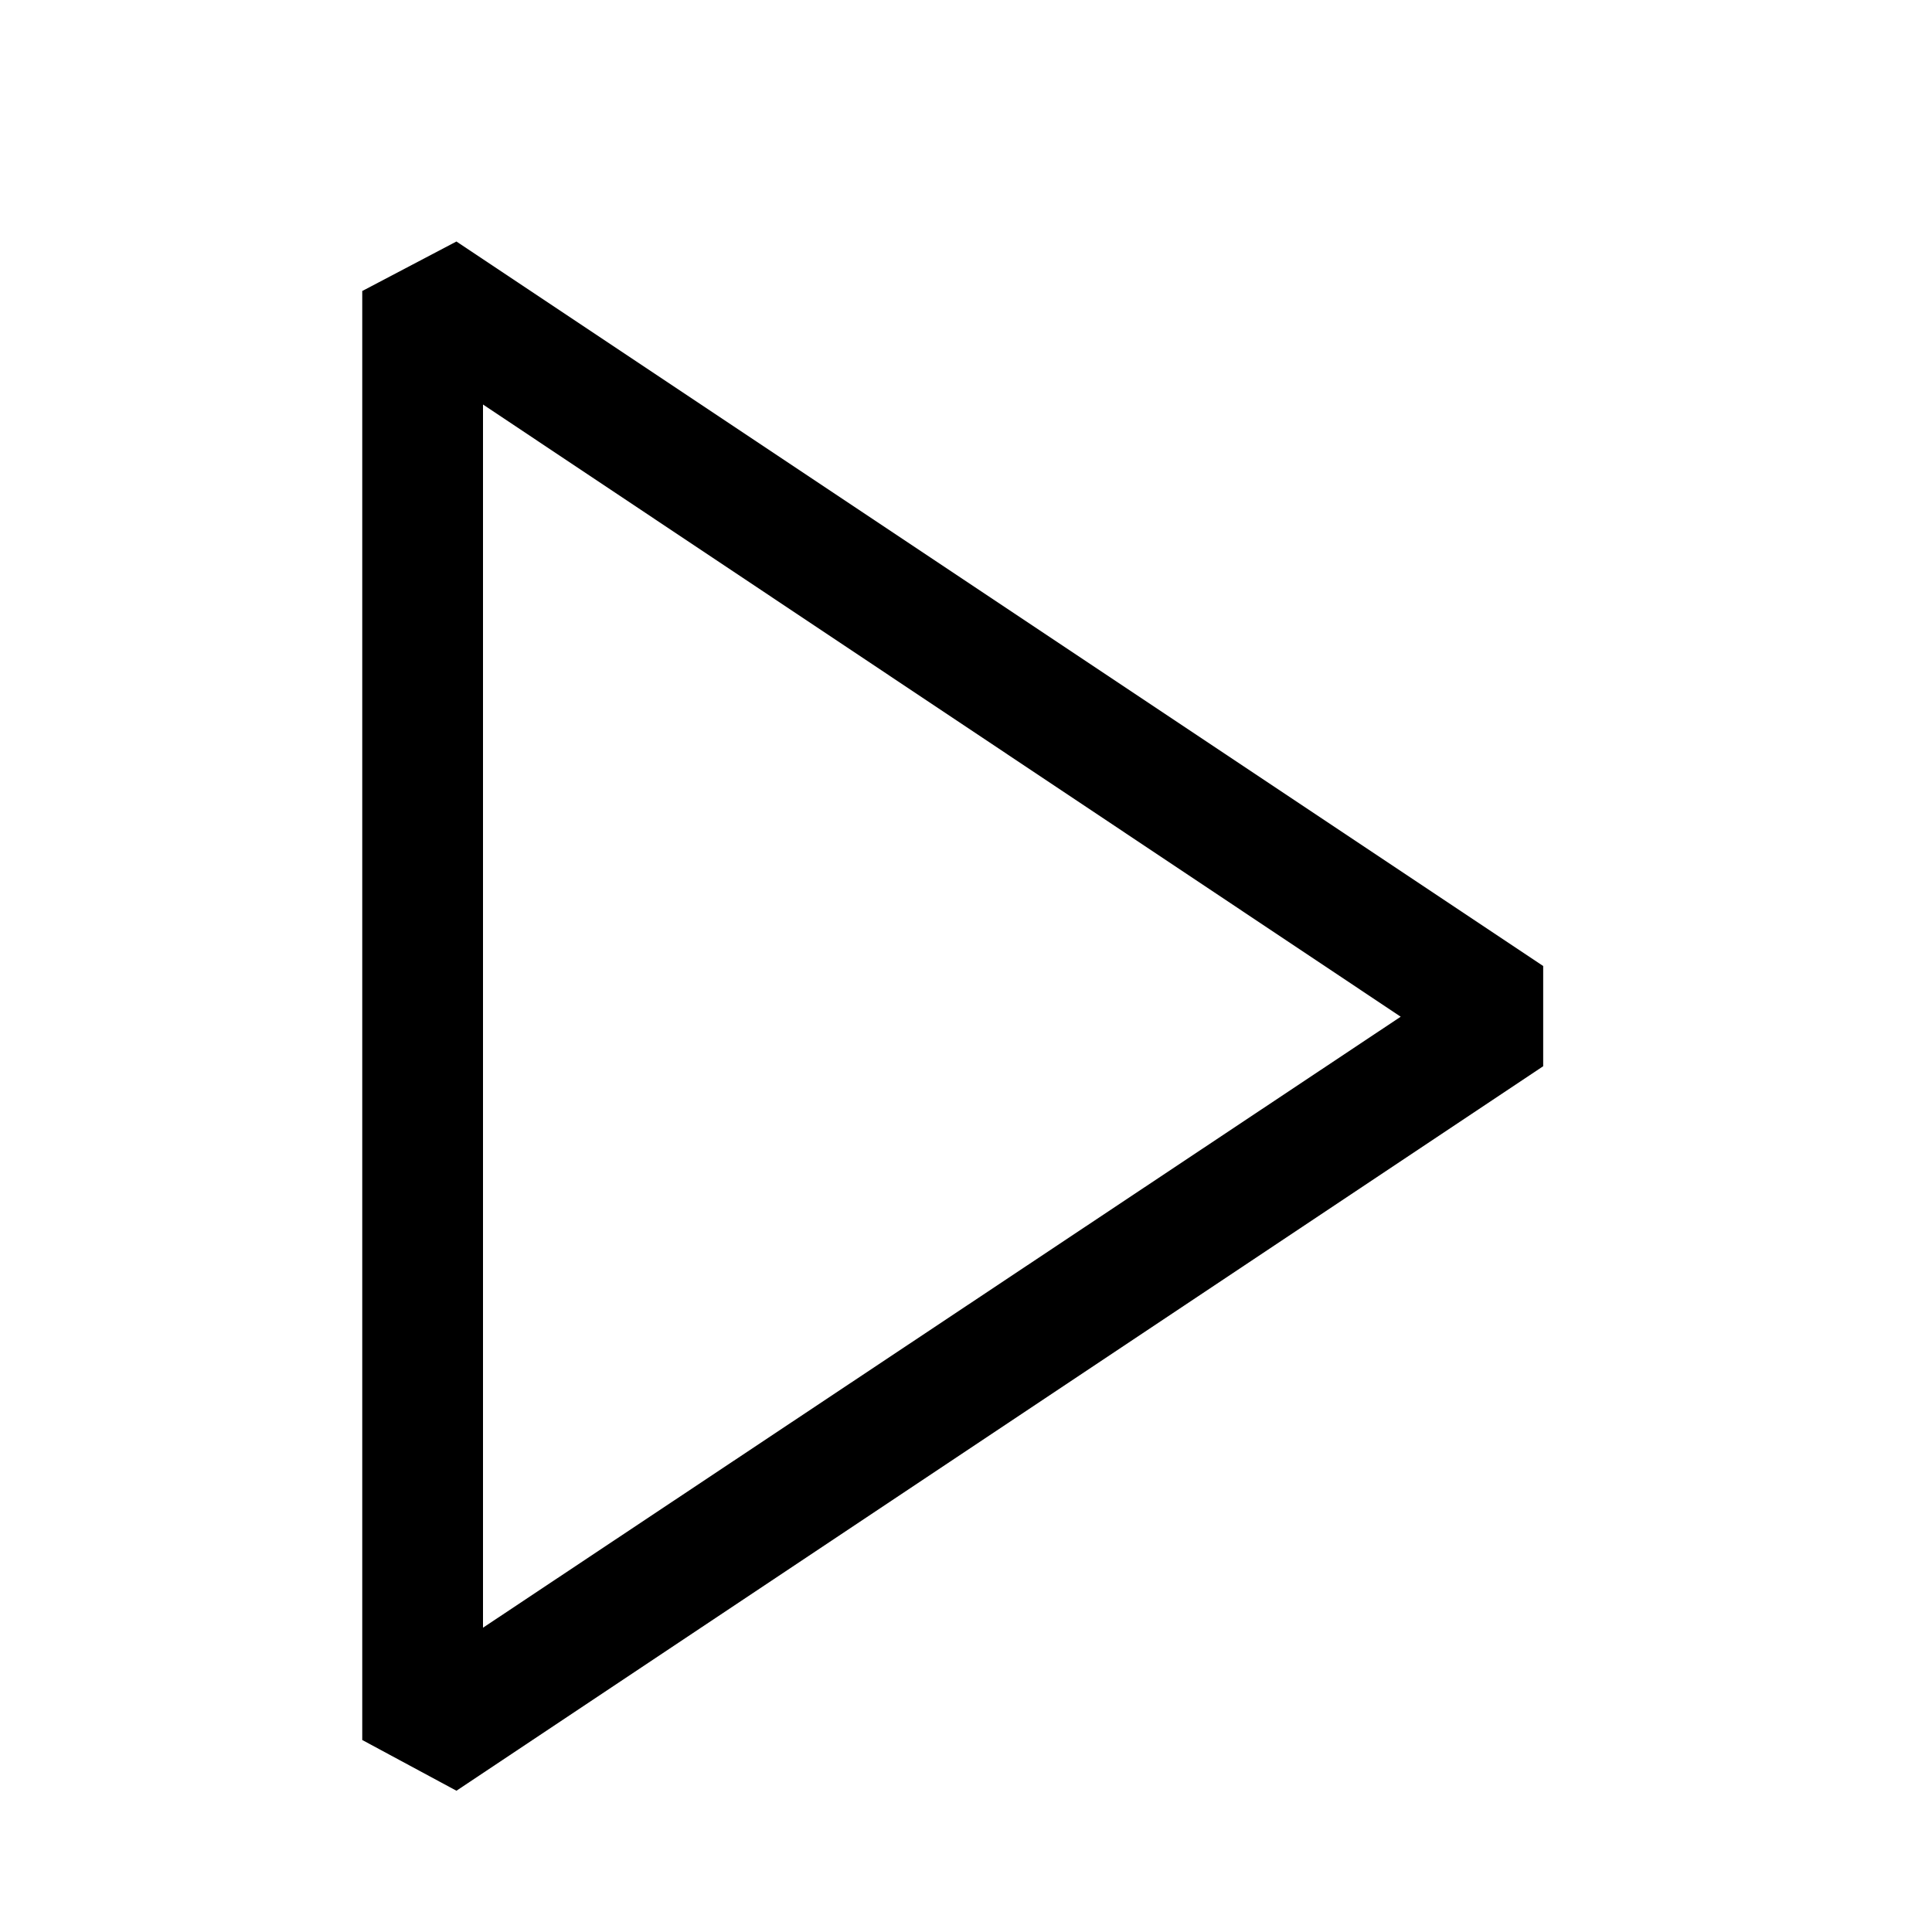
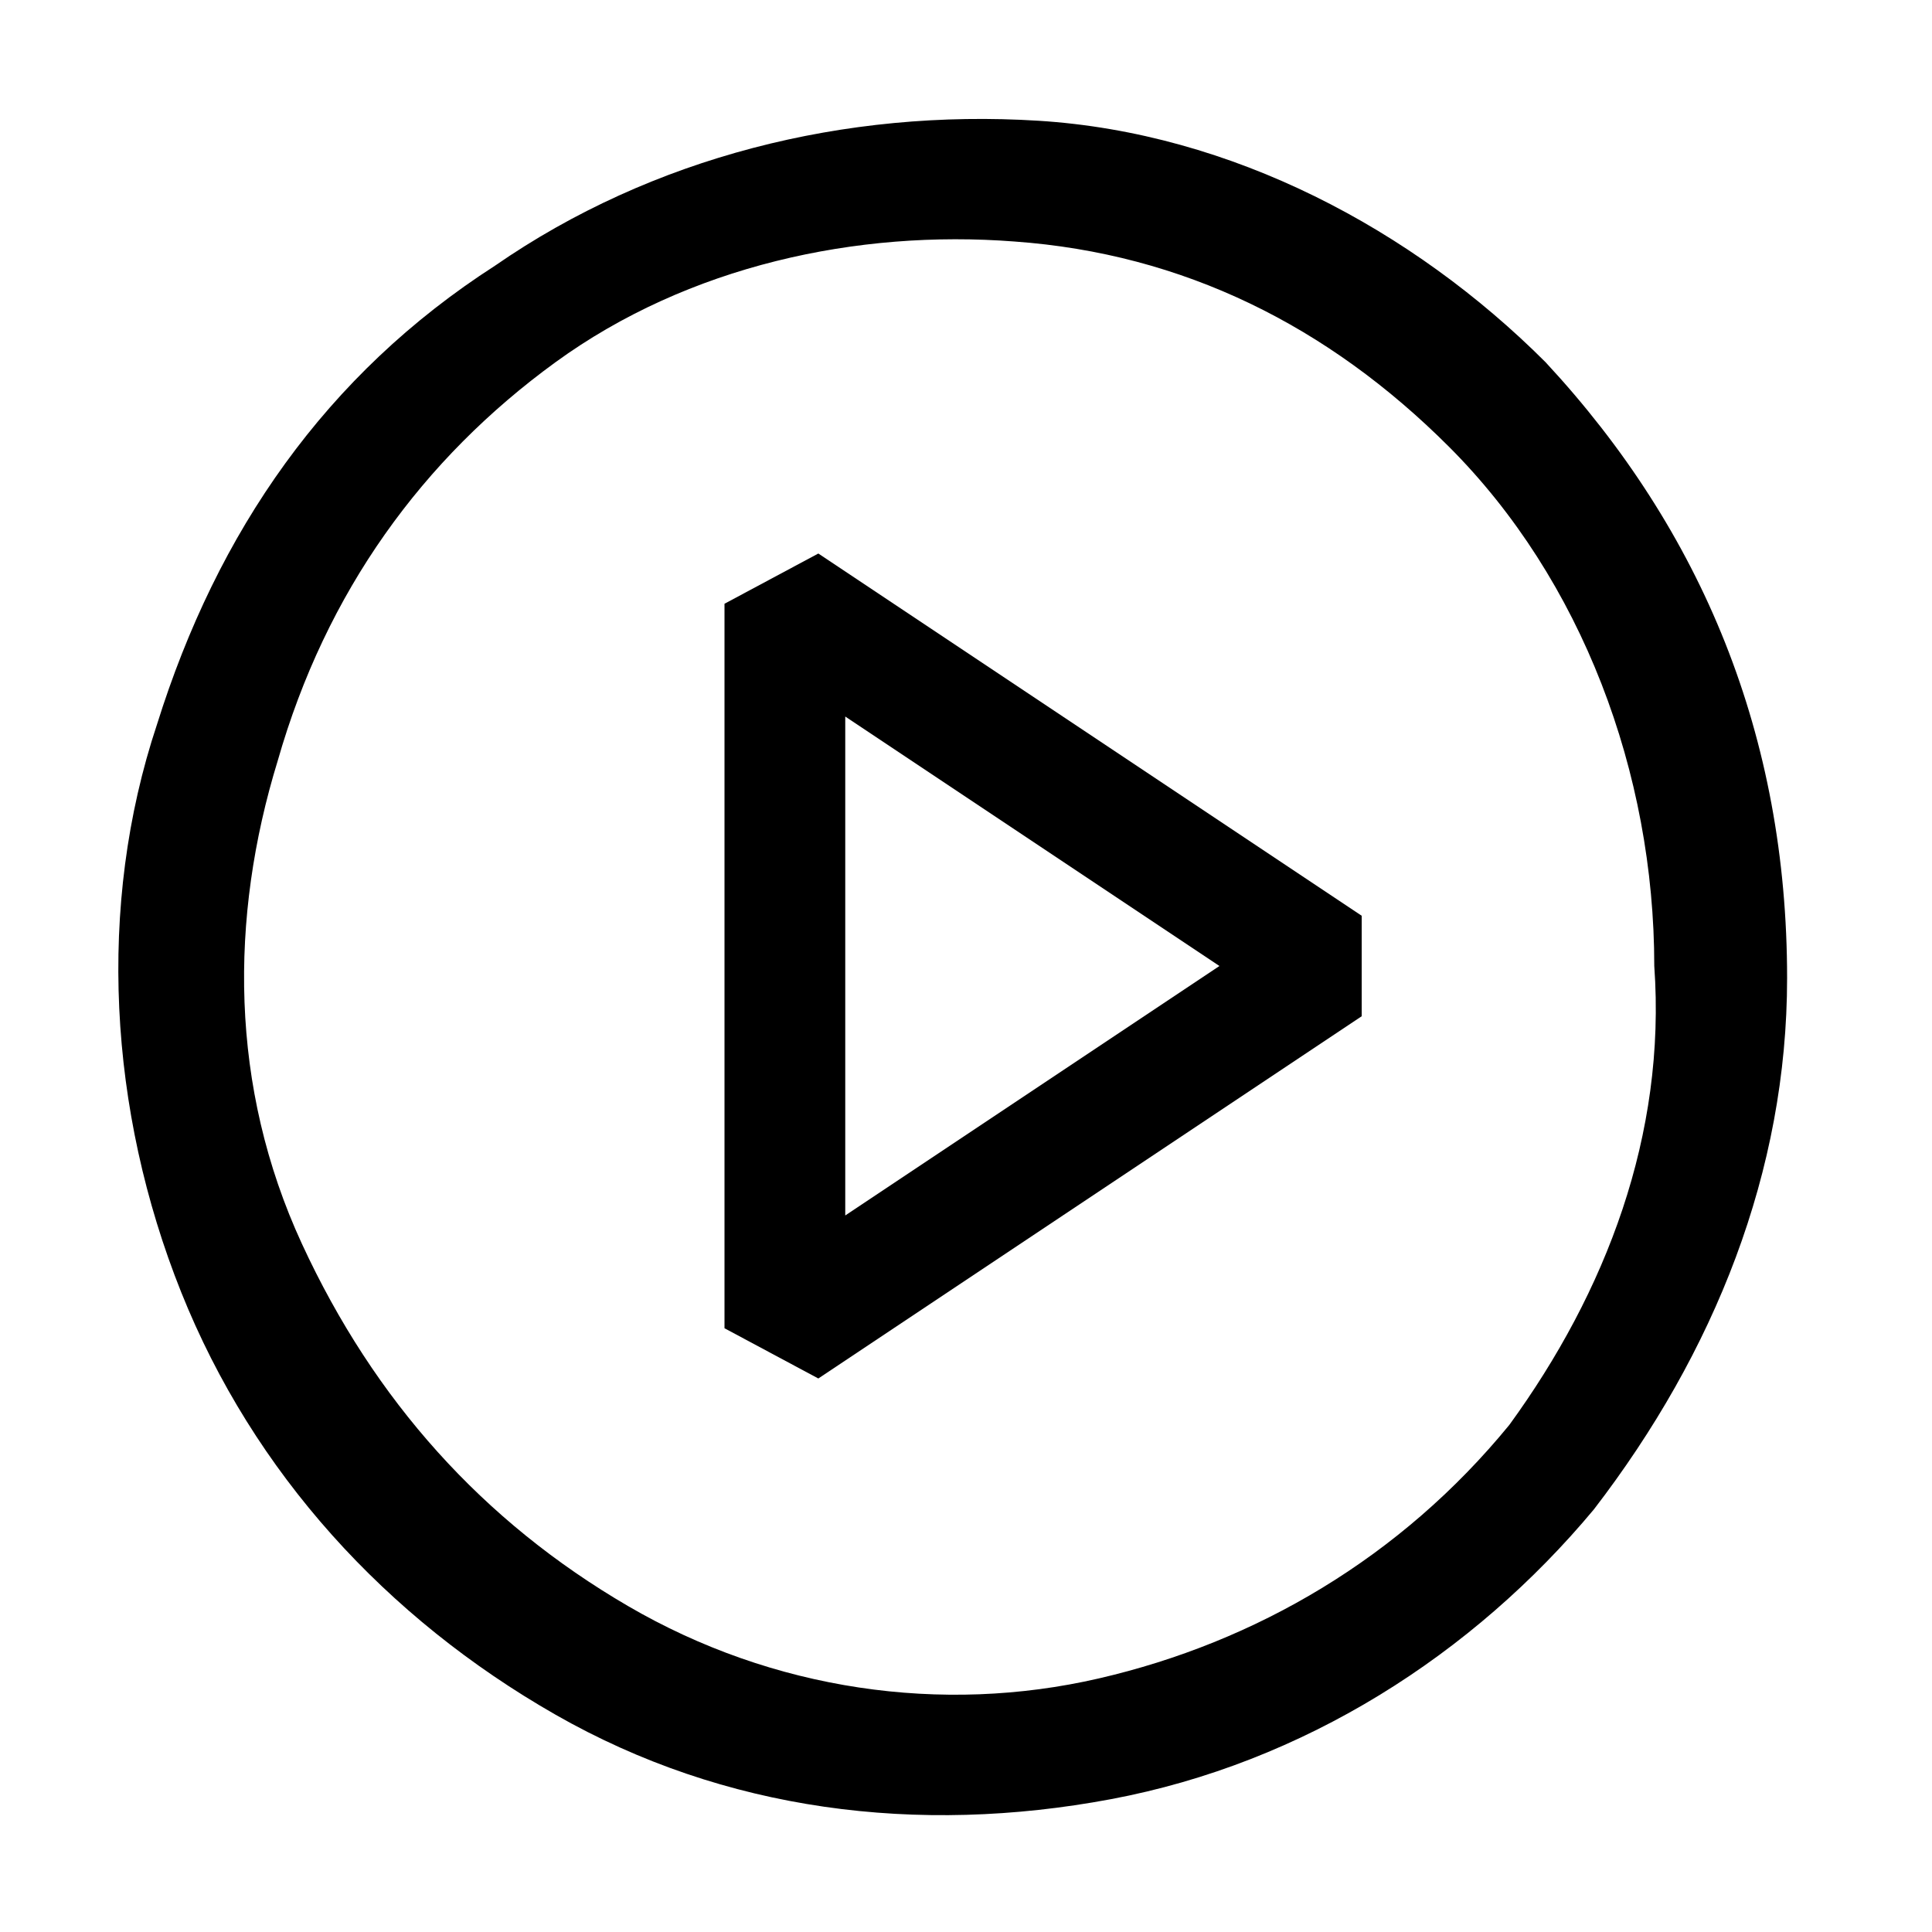
<svg xmlns="http://www.w3.org/2000/svg" width="16" height="16" viewBox="0 0 16 16" fill="currentColor">
-   <path d="M3.78 2L3 2.41v12l.78.42 9-6V8l-9-6zM4 13.48V3.35l7.6 5.07L4 13.48z" />
+   <path fill-rule="evenodd" clip-rule="evenodd" d="M8.6 1c1.6.1 3.1.9 4.2 2 1.3 1.4 2 3.1 2 5.1 0 1.6-.6 3.1-1.6 4.4-1 1.2-2.4 2.1-4 2.4-1.6.3-3.2.1-4.6-.7-1.4-.8-2.5-2-3.1-3.5C.9 9.2.8 7.5 1.3 6c.5-1.6 1.4-2.9 2.8-3.8C5.4 1.3 7 .9 8.6 1zm.5 12.9c1.3-.3 2.5-1 3.4-2.1.8-1.1 1.3-2.4 1.2-3.8 0-1.6-.6-3.2-1.7-4.3-1-1-2.2-1.6-3.6-1.7-1.3-.1-2.7.2-3.8 1-1.1.8-1.9 1.9-2.3 3.3-.4 1.3-.4 2.7.2 4 .6 1.3 1.5 2.3 2.7 3 1.2.7 2.6.9 3.9.6z" />
+   <path fill-rule="evenodd" clip-rule="evenodd" d="M6 5l.777-.416 4.5 3v.832l-4.5 3L6 11V5zm1 .934v4.132L10.099 8 7 5.934z" />
</svg>
